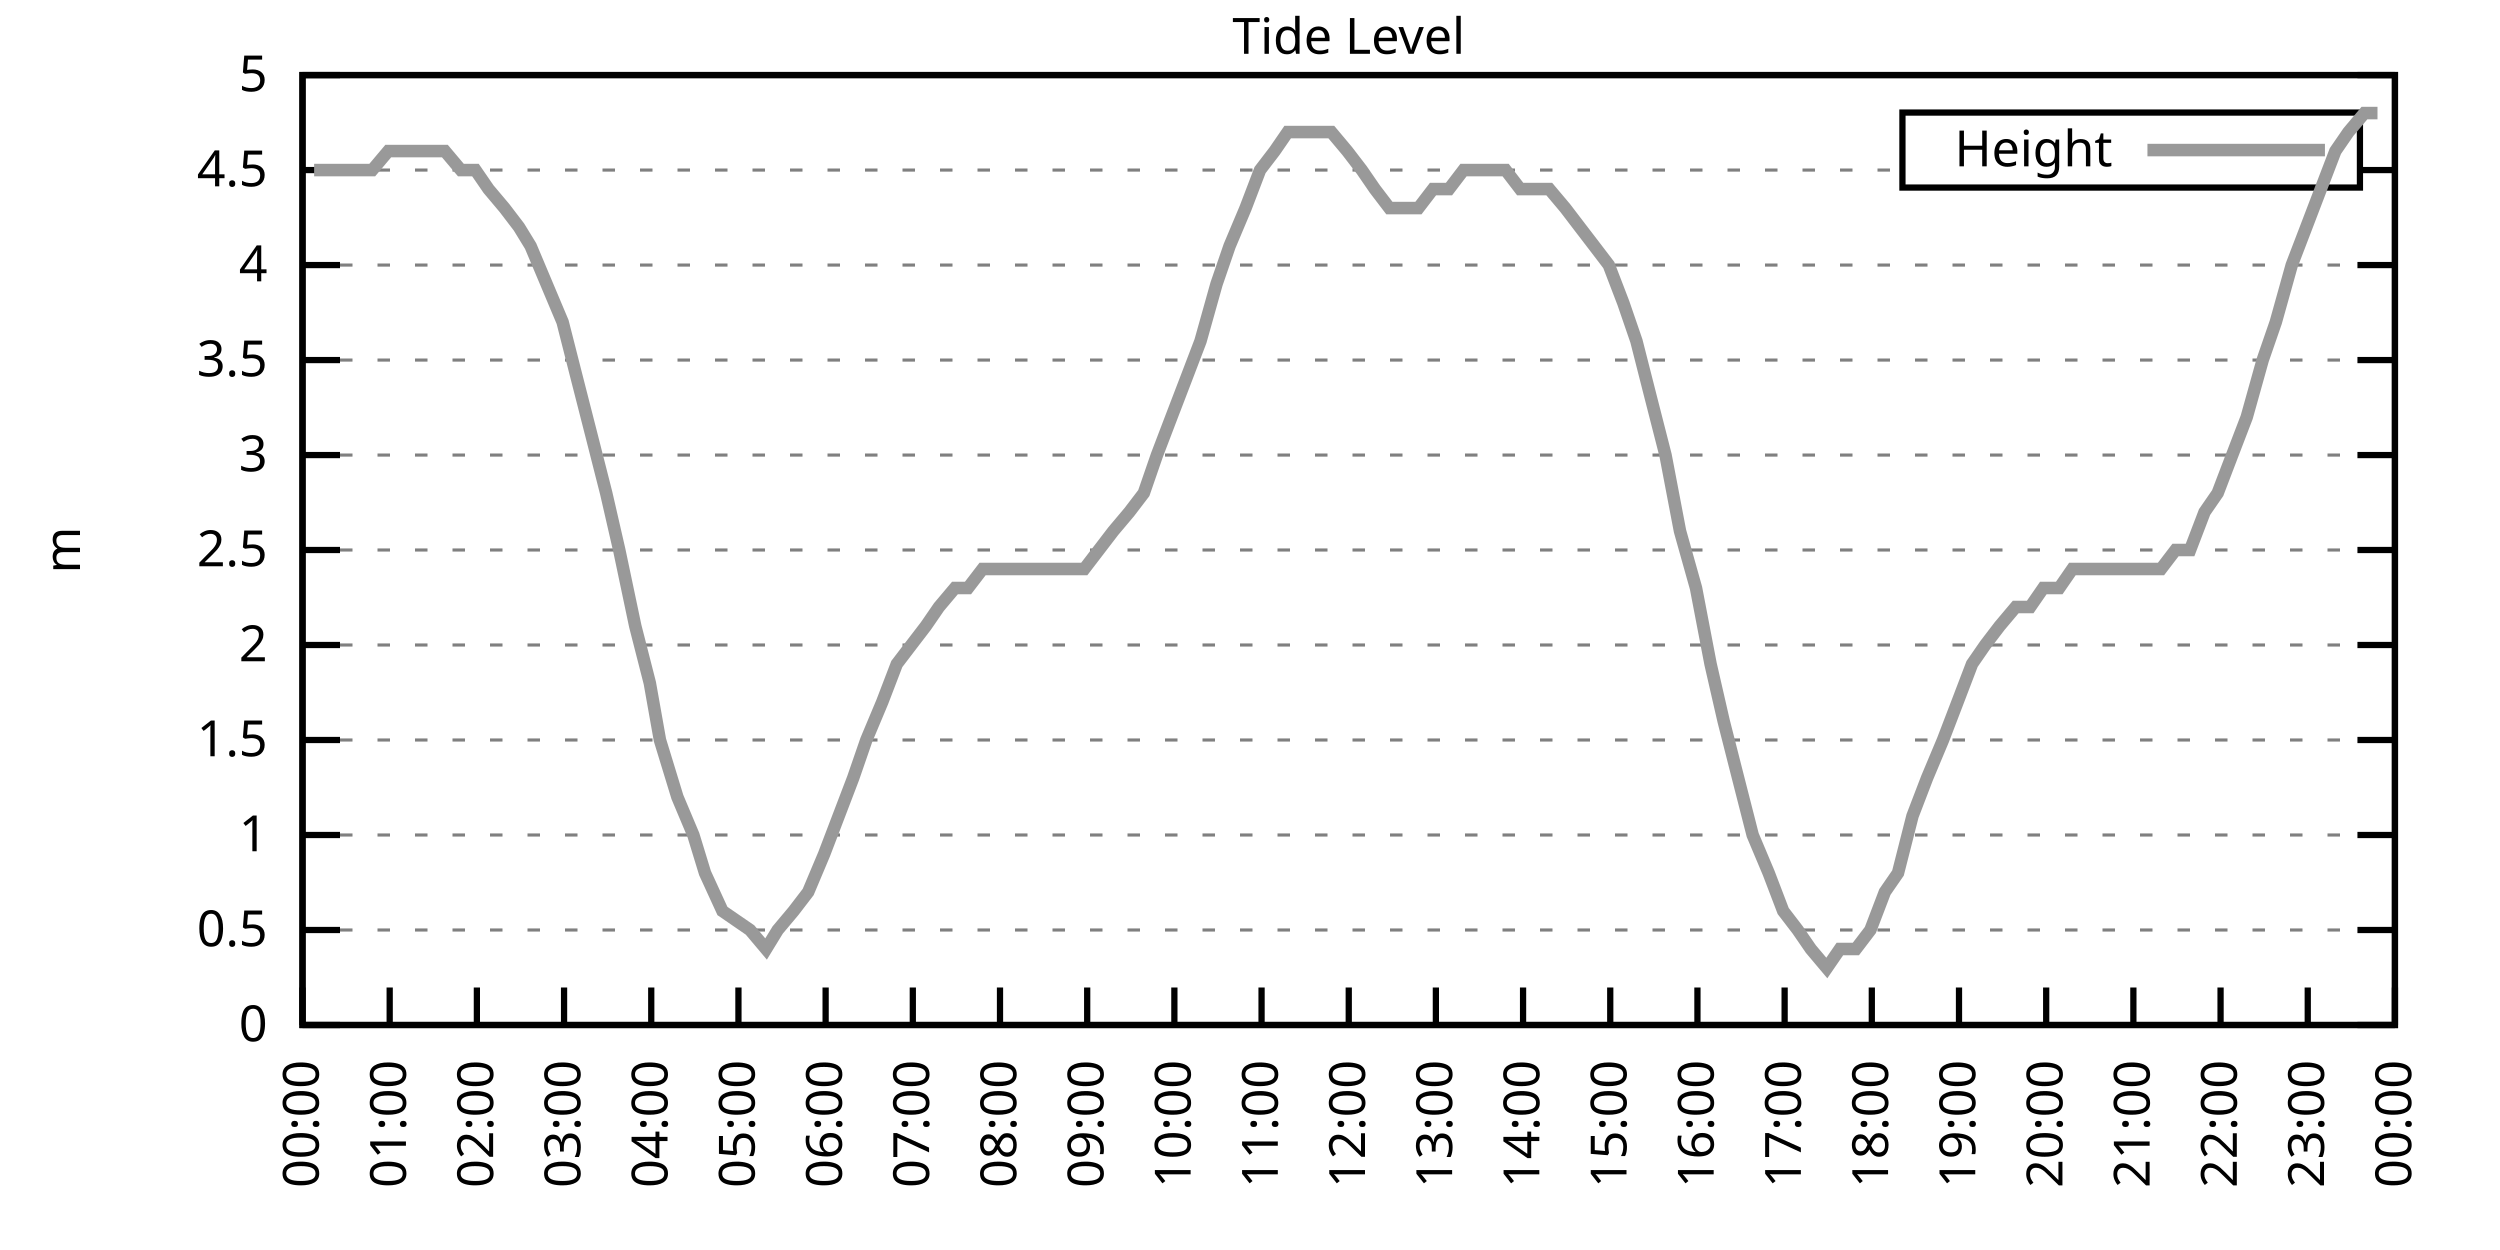
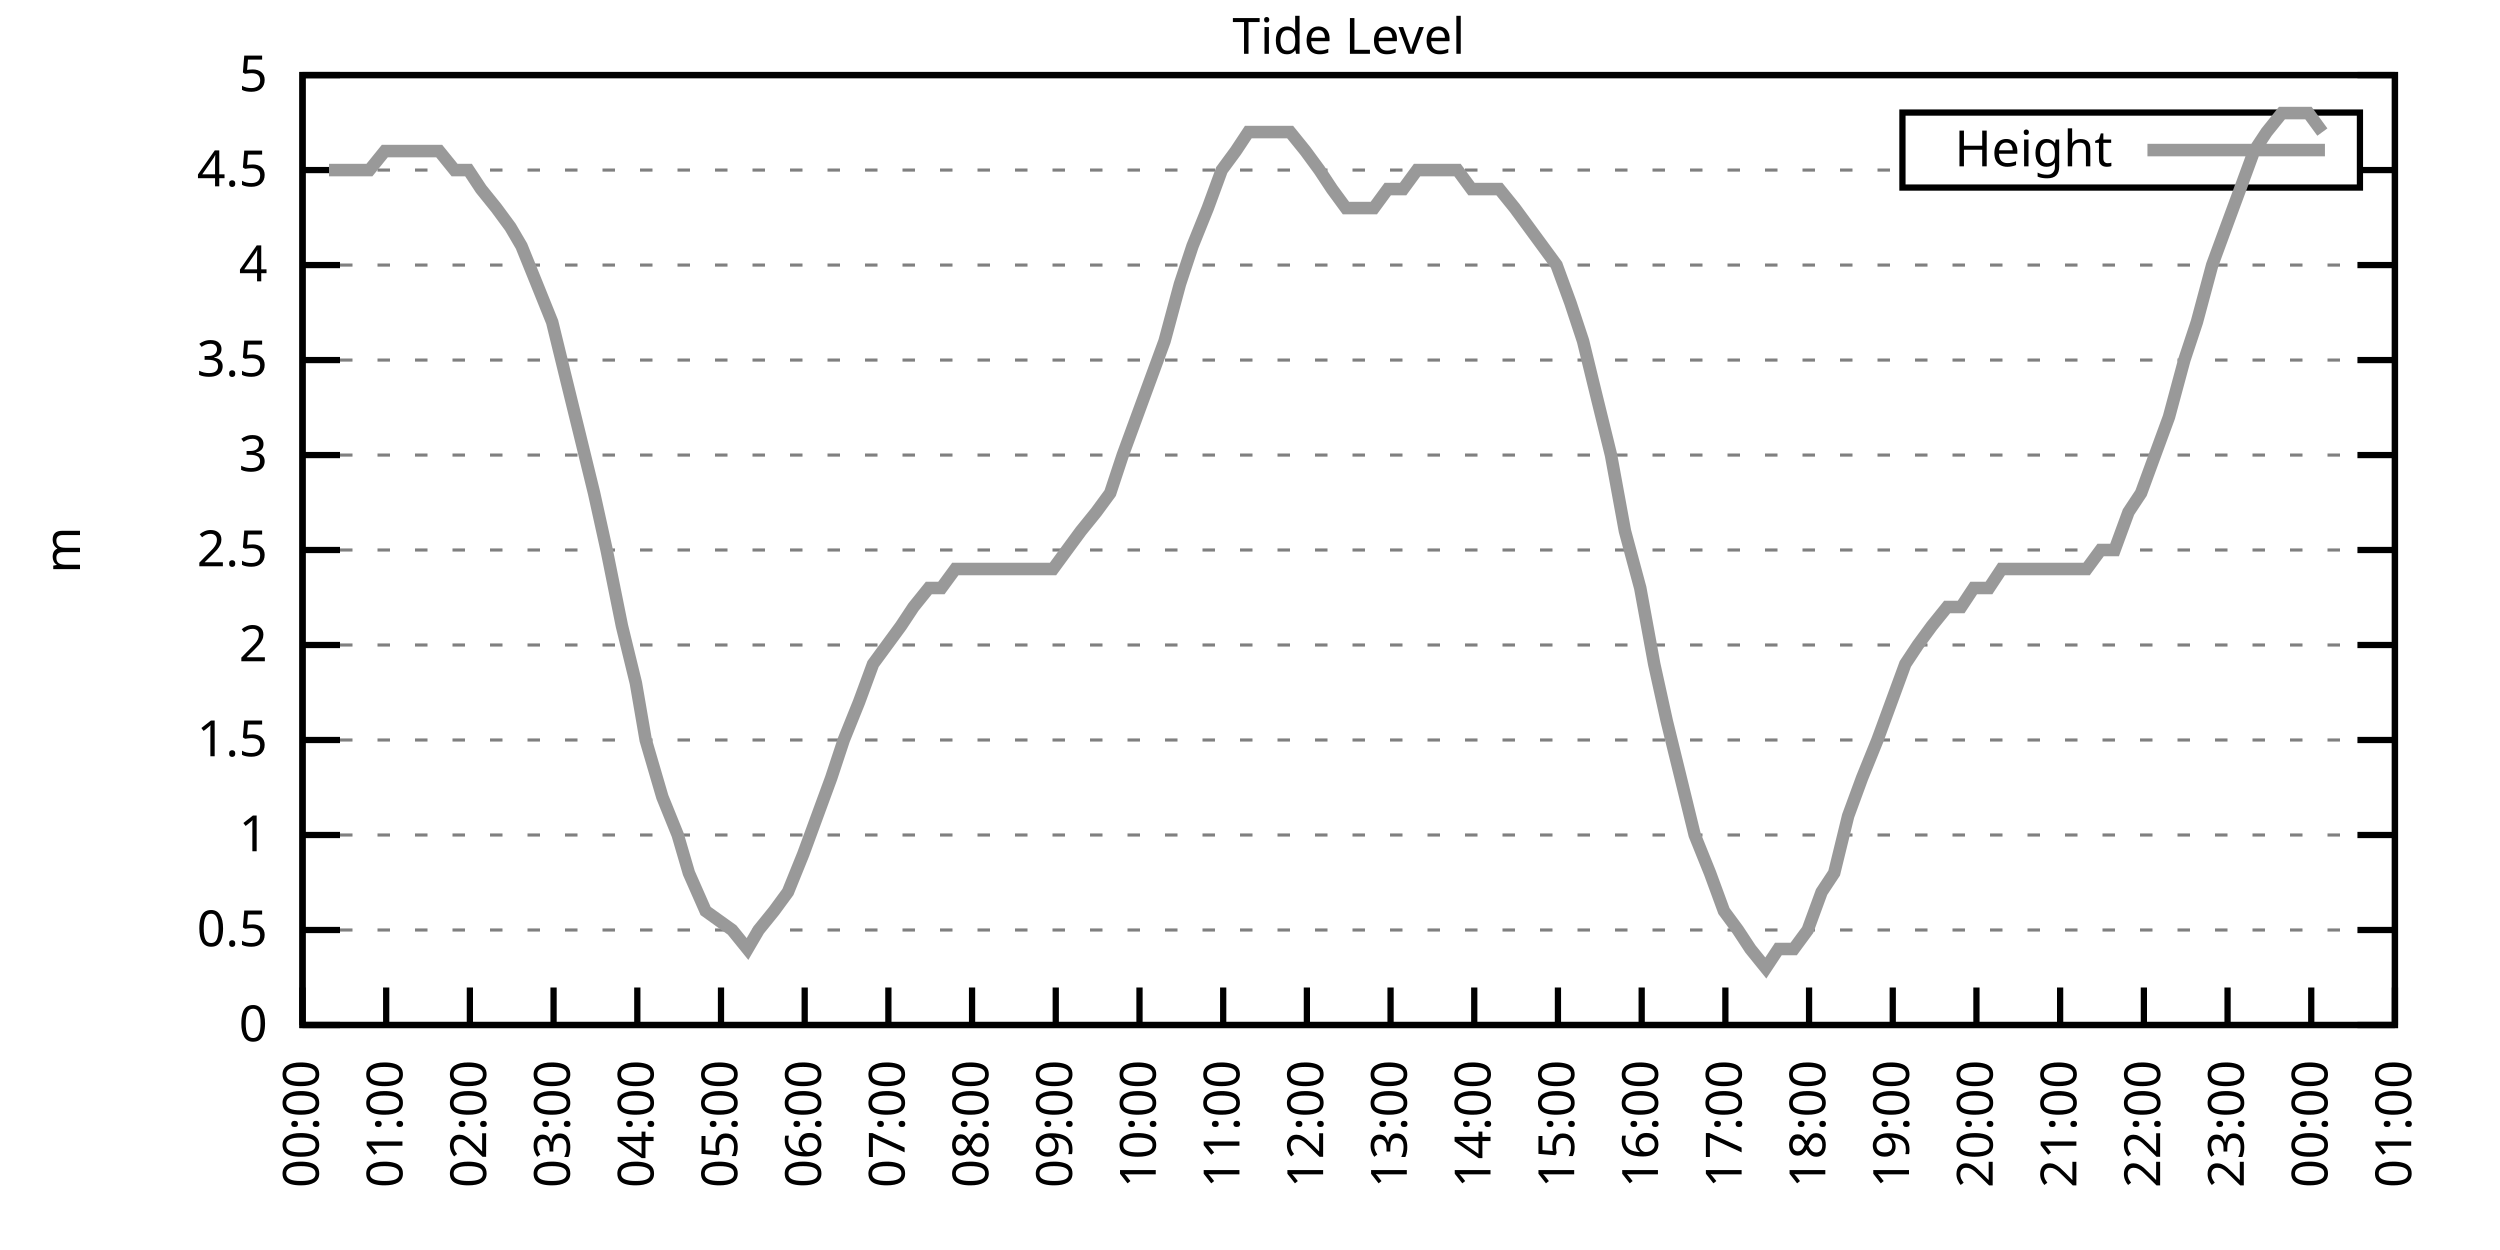
<svg xmlns="http://www.w3.org/2000/svg" xmlns:xlink="http://www.w3.org/1999/xlink" width="400" height="200" viewBox="0 0 400 200">
  <g id="gnuplot_canvas">
    <rect x="0" y="0" width="400" height="200" fill="none" />
    <defs>
      <circle id="gpDot" r="0.5" stroke-width="0.5" stroke="currentColor" />
      <path id="gpPt0" stroke-width="0.333" stroke="currentColor" d="M-1,0 h2 M0,-1 v2" />
      <path id="gpPt1" stroke-width="0.333" stroke="currentColor" d="M-1,-1 L1,1 M1,-1 L-1,1" />
      <path id="gpPt2" stroke-width="0.333" stroke="currentColor" d="M-1,0 L1,0 M0,-1 L0,1 M-1,-1 L1,1 M-1,1 L1,-1" />
      <rect id="gpPt3" stroke-width="0.333" stroke="currentColor" x="-1" y="-1" width="2" height="2" />
      <rect id="gpPt4" stroke-width="0.333" stroke="currentColor" fill="currentColor" x="-1" y="-1" width="2" height="2" />
      <circle id="gpPt5" stroke-width="0.333" stroke="currentColor" cx="0" cy="0" r="1" />
      <use xlink:href="#gpPt5" id="gpPt6" fill="currentColor" stroke="none" />
      <path id="gpPt7" stroke-width="0.333" stroke="currentColor" d="M0,-1.33 L-1.33,0.67 L1.33,0.67 z" />
      <use xlink:href="#gpPt7" id="gpPt8" fill="currentColor" stroke="none" />
      <use xlink:href="#gpPt7" id="gpPt9" stroke="currentColor" transform="rotate(180)" />
      <use xlink:href="#gpPt9" id="gpPt10" fill="currentColor" stroke="none" />
      <use xlink:href="#gpPt3" id="gpPt11" stroke="currentColor" transform="rotate(45)" />
      <use xlink:href="#gpPt11" id="gpPt12" fill="currentColor" stroke="none" />
      <path id="gpPt13" stroke-width="0.333" stroke="currentColor" d="M0,1.330 L1.265,0.411 L0.782,-1.067 L-0.782,-1.076 L-1.265,0.411 z" />
      <use xlink:href="#gpPt13" id="gpPt14" fill="currentColor" stroke="none" />
      <filter id="textbox" filterUnits="objectBoundingBox" x="0" y="0" height="1" width="1">
        <feFlood flood-color="white" flood-opacity="1" result="bgnd" />
        <feComposite in="SourceGraphic" in2="bgnd" operator="atop" />
      </filter>
      <filter id="greybox" filterUnits="objectBoundingBox" x="0" y="0" height="1" width="1">
        <feFlood flood-color="lightgrey" flood-opacity="1" result="grey" />
        <feComposite in="SourceGraphic" in2="grey" operator="atop" />
      </filter>
    </defs>
    <g fill="none" color="white" stroke="currentColor" stroke-width="1.00" stroke-linecap="butt" stroke-linejoin="miter">
</g>
    <g fill="none" color="black" stroke="currentColor" stroke-width="1.00" stroke-linecap="butt" stroke-linejoin="miter">
      <g stroke="none" shape-rendering="crispEdges">
        <polygon fill="rgb(255, 255, 255)" points="48.40,164.00 383.18,164.00 383.18,12.02 48.40,12.02 " />
      </g>
    </g>
    <g fill="none" color="black" stroke="currentColor" stroke-width="1.00" stroke-linecap="butt" stroke-linejoin="miter">
</g>
    <g fill="none" color="black" stroke="black" stroke-width="0.50" stroke-linecap="butt" stroke-linejoin="miter">
</g>
    <g fill="none" color="gray" stroke="currentColor" stroke-width="0.50" stroke-linecap="butt" stroke-linejoin="miter">
      <path stroke="gray" stroke-dasharray="2,4" class="gridline" d="M48.40,164.00 L383.19,164.00  " />
    </g>
    <g fill="none" color="gray" stroke="gray" stroke-width="1.00" stroke-linecap="butt" stroke-linejoin="miter">
</g>
    <g fill="none" color="black" stroke="currentColor" stroke-width="1.00" stroke-linecap="butt" stroke-linejoin="miter">
      <path stroke="black" d="M48.40,164.00 L54.40,164.00 M383.19,164.00 L377.19,164.00  " />
      <g transform="translate(42.80,166.60)" stroke="none" fill="black" font-family="Sans" font-size="8.00" text-anchor="end">
        <text>
          <tspan font-family="Sans"> 0</tspan>
        </text>
      </g>
    </g>
    <g fill="none" color="black" stroke="currentColor" stroke-width="1.00" stroke-linecap="butt" stroke-linejoin="miter">
</g>
    <g fill="none" color="black" stroke="black" stroke-width="0.50" stroke-linecap="butt" stroke-linejoin="miter">
</g>
    <g fill="none" color="gray" stroke="currentColor" stroke-width="0.50" stroke-linecap="butt" stroke-linejoin="miter">
      <path stroke="gray" stroke-dasharray="2,4" class="gridline" d="M48.40,148.80 L383.19,148.80  " />
    </g>
    <g fill="none" color="gray" stroke="gray" stroke-width="1.00" stroke-linecap="butt" stroke-linejoin="miter">
</g>
    <g fill="none" color="black" stroke="currentColor" stroke-width="1.00" stroke-linecap="butt" stroke-linejoin="miter">
      <path stroke="black" d="M48.40,148.80 L54.40,148.80 M383.19,148.80 L377.19,148.80  " />
      <g transform="translate(42.80,151.40)" stroke="none" fill="black" font-family="Sans" font-size="8.00" text-anchor="end">
        <text>
          <tspan font-family="Sans"> 0.5</tspan>
        </text>
      </g>
    </g>
    <g fill="none" color="black" stroke="currentColor" stroke-width="1.00" stroke-linecap="butt" stroke-linejoin="miter">
</g>
    <g fill="none" color="black" stroke="black" stroke-width="0.50" stroke-linecap="butt" stroke-linejoin="miter">
</g>
    <g fill="none" color="gray" stroke="currentColor" stroke-width="0.50" stroke-linecap="butt" stroke-linejoin="miter">
      <path stroke="gray" stroke-dasharray="2,4" class="gridline" d="M48.40,133.60 L383.19,133.60  " />
    </g>
    <g fill="none" color="gray" stroke="gray" stroke-width="1.00" stroke-linecap="butt" stroke-linejoin="miter">
</g>
    <g fill="none" color="black" stroke="currentColor" stroke-width="1.00" stroke-linecap="butt" stroke-linejoin="miter">
      <path stroke="black" d="M48.40,133.60 L54.40,133.60 M383.19,133.60 L377.19,133.60  " />
      <g transform="translate(42.80,136.20)" stroke="none" fill="black" font-family="Sans" font-size="8.00" text-anchor="end">
        <text>
          <tspan font-family="Sans"> 1</tspan>
        </text>
      </g>
    </g>
    <g fill="none" color="black" stroke="currentColor" stroke-width="1.00" stroke-linecap="butt" stroke-linejoin="miter">
</g>
    <g fill="none" color="black" stroke="black" stroke-width="0.50" stroke-linecap="butt" stroke-linejoin="miter">
</g>
    <g fill="none" color="gray" stroke="currentColor" stroke-width="0.50" stroke-linecap="butt" stroke-linejoin="miter">
      <path stroke="gray" stroke-dasharray="2,4" class="gridline" d="M48.40,118.40 L383.19,118.40  " />
    </g>
    <g fill="none" color="gray" stroke="gray" stroke-width="1.00" stroke-linecap="butt" stroke-linejoin="miter">
</g>
    <g fill="none" color="black" stroke="currentColor" stroke-width="1.00" stroke-linecap="butt" stroke-linejoin="miter">
      <path stroke="black" d="M48.40,118.40 L54.40,118.40 M383.19,118.40 L377.19,118.40  " />
      <g transform="translate(42.80,121.00)" stroke="none" fill="black" font-family="Sans" font-size="8.00" text-anchor="end">
        <text>
          <tspan font-family="Sans"> 1.5</tspan>
        </text>
      </g>
    </g>
    <g fill="none" color="black" stroke="currentColor" stroke-width="1.00" stroke-linecap="butt" stroke-linejoin="miter">
</g>
    <g fill="none" color="black" stroke="black" stroke-width="0.50" stroke-linecap="butt" stroke-linejoin="miter">
</g>
    <g fill="none" color="gray" stroke="currentColor" stroke-width="0.50" stroke-linecap="butt" stroke-linejoin="miter">
      <path stroke="gray" stroke-dasharray="2,4" class="gridline" d="M48.40,103.20 L383.19,103.20  " />
    </g>
    <g fill="none" color="gray" stroke="gray" stroke-width="1.00" stroke-linecap="butt" stroke-linejoin="miter">
</g>
    <g fill="none" color="black" stroke="currentColor" stroke-width="1.00" stroke-linecap="butt" stroke-linejoin="miter">
      <path stroke="black" d="M48.40,103.20 L54.40,103.20 M383.19,103.20 L377.19,103.20  " />
      <g transform="translate(42.80,105.80)" stroke="none" fill="black" font-family="Sans" font-size="8.00" text-anchor="end">
        <text>
          <tspan font-family="Sans"> 2</tspan>
        </text>
      </g>
    </g>
    <g fill="none" color="black" stroke="currentColor" stroke-width="1.00" stroke-linecap="butt" stroke-linejoin="miter">
</g>
    <g fill="none" color="black" stroke="black" stroke-width="0.50" stroke-linecap="butt" stroke-linejoin="miter">
</g>
    <g fill="none" color="gray" stroke="currentColor" stroke-width="0.50" stroke-linecap="butt" stroke-linejoin="miter">
      <path stroke="gray" stroke-dasharray="2,4" class="gridline" d="M48.40,88.00 L383.19,88.00  " />
    </g>
    <g fill="none" color="gray" stroke="gray" stroke-width="1.00" stroke-linecap="butt" stroke-linejoin="miter">
</g>
    <g fill="none" color="black" stroke="currentColor" stroke-width="1.00" stroke-linecap="butt" stroke-linejoin="miter">
      <path stroke="black" d="M48.40,88.00 L54.40,88.00 M383.19,88.00 L377.19,88.00  " />
      <g transform="translate(42.80,90.60)" stroke="none" fill="black" font-family="Sans" font-size="8.00" text-anchor="end">
        <text>
          <tspan font-family="Sans"> 2.5</tspan>
        </text>
      </g>
    </g>
    <g fill="none" color="black" stroke="currentColor" stroke-width="1.00" stroke-linecap="butt" stroke-linejoin="miter">
</g>
    <g fill="none" color="black" stroke="black" stroke-width="0.50" stroke-linecap="butt" stroke-linejoin="miter">
</g>
    <g fill="none" color="gray" stroke="currentColor" stroke-width="0.50" stroke-linecap="butt" stroke-linejoin="miter">
      <path stroke="gray" stroke-dasharray="2,4" class="gridline" d="M48.40,72.81 L383.19,72.81  " />
    </g>
    <g fill="none" color="gray" stroke="gray" stroke-width="1.00" stroke-linecap="butt" stroke-linejoin="miter">
</g>
    <g fill="none" color="black" stroke="currentColor" stroke-width="1.00" stroke-linecap="butt" stroke-linejoin="miter">
      <path stroke="black" d="M48.40,72.81 L54.40,72.81 M383.19,72.81 L377.19,72.81  " />
      <g transform="translate(42.80,75.41)" stroke="none" fill="black" font-family="Sans" font-size="8.00" text-anchor="end">
        <text>
          <tspan font-family="Sans"> 3</tspan>
        </text>
      </g>
    </g>
    <g fill="none" color="black" stroke="currentColor" stroke-width="1.00" stroke-linecap="butt" stroke-linejoin="miter">
</g>
    <g fill="none" color="black" stroke="black" stroke-width="0.50" stroke-linecap="butt" stroke-linejoin="miter">
</g>
    <g fill="none" color="gray" stroke="currentColor" stroke-width="0.50" stroke-linecap="butt" stroke-linejoin="miter">
      <path stroke="gray" stroke-dasharray="2,4" class="gridline" d="M48.40,57.61 L383.19,57.61  " />
    </g>
    <g fill="none" color="gray" stroke="gray" stroke-width="1.00" stroke-linecap="butt" stroke-linejoin="miter">
</g>
    <g fill="none" color="black" stroke="currentColor" stroke-width="1.00" stroke-linecap="butt" stroke-linejoin="miter">
      <path stroke="black" d="M48.40,57.61 L54.40,57.61 M383.19,57.61 L377.19,57.61  " />
      <g transform="translate(42.80,60.21)" stroke="none" fill="black" font-family="Sans" font-size="8.00" text-anchor="end">
        <text>
          <tspan font-family="Sans"> 3.5</tspan>
        </text>
      </g>
    </g>
    <g fill="none" color="black" stroke="currentColor" stroke-width="1.00" stroke-linecap="butt" stroke-linejoin="miter">
</g>
    <g fill="none" color="black" stroke="black" stroke-width="0.50" stroke-linecap="butt" stroke-linejoin="miter">
</g>
    <g fill="none" color="gray" stroke="currentColor" stroke-width="0.50" stroke-linecap="butt" stroke-linejoin="miter">
      <path stroke="gray" stroke-dasharray="2,4" class="gridline" d="M48.40,42.41 L383.19,42.41  " />
    </g>
    <g fill="none" color="gray" stroke="gray" stroke-width="1.00" stroke-linecap="butt" stroke-linejoin="miter">
</g>
    <g fill="none" color="black" stroke="currentColor" stroke-width="1.00" stroke-linecap="butt" stroke-linejoin="miter">
      <path stroke="black" d="M48.40,42.41 L54.40,42.41 M383.19,42.41 L377.19,42.41  " />
      <g transform="translate(42.80,45.01)" stroke="none" fill="black" font-family="Sans" font-size="8.00" text-anchor="end">
        <text>
          <tspan font-family="Sans"> 4</tspan>
        </text>
      </g>
    </g>
    <g fill="none" color="black" stroke="currentColor" stroke-width="1.00" stroke-linecap="butt" stroke-linejoin="miter">
</g>
    <g fill="none" color="black" stroke="black" stroke-width="0.50" stroke-linecap="butt" stroke-linejoin="miter">
</g>
    <g fill="none" color="gray" stroke="currentColor" stroke-width="0.50" stroke-linecap="butt" stroke-linejoin="miter">
      <path stroke="gray" stroke-dasharray="2,4" class="gridline" d="M48.40,27.21 L304.39,27.21 M377.59,27.21 L383.19,27.21  " />
    </g>
    <g fill="none" color="gray" stroke="gray" stroke-width="1.00" stroke-linecap="butt" stroke-linejoin="miter">
</g>
    <g fill="none" color="black" stroke="currentColor" stroke-width="1.00" stroke-linecap="butt" stroke-linejoin="miter">
      <path stroke="black" d="M48.40,27.21 L54.40,27.21 M383.19,27.21 L377.19,27.21  " />
      <g transform="translate(42.80,29.81)" stroke="none" fill="black" font-family="Sans" font-size="8.00" text-anchor="end">
        <text>
          <tspan font-family="Sans"> 4.5</tspan>
        </text>
      </g>
    </g>
    <g fill="none" color="black" stroke="currentColor" stroke-width="1.00" stroke-linecap="butt" stroke-linejoin="miter">
</g>
    <g fill="none" color="black" stroke="black" stroke-width="0.50" stroke-linecap="butt" stroke-linejoin="miter">
</g>
    <g fill="none" color="gray" stroke="currentColor" stroke-width="0.50" stroke-linecap="butt" stroke-linejoin="miter">
      <path stroke="gray" stroke-dasharray="2,4" class="gridline" d="M48.40,12.01 L383.19,12.01  " />
    </g>
    <g fill="none" color="gray" stroke="gray" stroke-width="1.00" stroke-linecap="butt" stroke-linejoin="miter">
</g>
    <g fill="none" color="black" stroke="currentColor" stroke-width="1.00" stroke-linecap="butt" stroke-linejoin="miter">
      <path stroke="black" d="M48.40,12.01 L54.40,12.01 M383.19,12.01 L377.19,12.01  " />
      <g transform="translate(42.80,14.61)" stroke="none" fill="black" font-family="Sans" font-size="8.00" text-anchor="end">
        <text>
          <tspan font-family="Sans"> 5</tspan>
        </text>
      </g>
    </g>
    <g fill="none" color="black" stroke="currentColor" stroke-width="1.00" stroke-linecap="butt" stroke-linejoin="miter">
      <path stroke="black" d="M48.40,164.00 L48.40,158.00  " />
      <g transform="translate(51.00,169.60) rotate(270.00)" stroke="none" fill="black" font-family="Sans" font-size="8.00" text-anchor="end">
        <text>
          <tspan font-family="Sans">00:00</tspan>
        </text>
      </g>
    </g>
    <g fill="none" color="black" stroke="currentColor" stroke-width="1.00" stroke-linecap="butt" stroke-linejoin="miter">
-       <path stroke="black" d="M62.35,164.00 L62.35,158.00  " />
-       <g transform="translate(64.95,169.60) rotate(270.00)" stroke="none" fill="black" font-family="Sans" font-size="8.00" text-anchor="end">
+       <path stroke="black" d="M61.79,164.00 L61.79,158.00  " />
+       <g transform="translate(64.39,169.60) rotate(270.00)" stroke="none" fill="black" font-family="Sans" font-size="8.00" text-anchor="end">
        <text>
          <tspan font-family="Sans">01:00</tspan>
        </text>
      </g>
    </g>
    <g fill="none" color="black" stroke="currentColor" stroke-width="1.00" stroke-linecap="butt" stroke-linejoin="miter">
-       <path stroke="black" d="M76.30,164.00 L76.30,158.00  " />
-       <g transform="translate(78.90,169.60) rotate(270.00)" stroke="none" fill="black" font-family="Sans" font-size="8.00" text-anchor="end">
+       <path stroke="black" d="M75.18,164.00 L75.18,158.00  " />
+       <g transform="translate(77.78,169.60) rotate(270.00)" stroke="none" fill="black" font-family="Sans" font-size="8.00" text-anchor="end">
        <text>
          <tspan font-family="Sans">02:00</tspan>
        </text>
      </g>
    </g>
    <g fill="none" color="black" stroke="currentColor" stroke-width="1.00" stroke-linecap="butt" stroke-linejoin="miter">
-       <path stroke="black" d="M90.25,164.00 L90.25,158.00  " />
-       <g transform="translate(92.85,169.60) rotate(270.00)" stroke="none" fill="black" font-family="Sans" font-size="8.00" text-anchor="end">
+       <path stroke="black" d="M88.57,164.00 L88.57,158.00  " />
+       <g transform="translate(91.17,169.60) rotate(270.00)" stroke="none" fill="black" font-family="Sans" font-size="8.00" text-anchor="end">
        <text>
          <tspan font-family="Sans">03:00</tspan>
        </text>
      </g>
    </g>
    <g fill="none" color="black" stroke="currentColor" stroke-width="1.00" stroke-linecap="butt" stroke-linejoin="miter">
-       <path stroke="black" d="M104.20,164.00 L104.20,158.00  " />
-       <g transform="translate(106.80,169.60) rotate(270.00)" stroke="none" fill="black" font-family="Sans" font-size="8.00" text-anchor="end">
+       <path stroke="black" d="M101.97,164.00 L101.97,158.00  " />
+       <g transform="translate(104.57,169.60) rotate(270.00)" stroke="none" fill="black" font-family="Sans" font-size="8.00" text-anchor="end">
        <text>
          <tspan font-family="Sans">04:00</tspan>
        </text>
      </g>
    </g>
    <g fill="none" color="black" stroke="currentColor" stroke-width="1.00" stroke-linecap="butt" stroke-linejoin="miter">
-       <path stroke="black" d="M118.15,164.00 L118.15,158.00  " />
-       <g transform="translate(120.75,169.60) rotate(270.00)" stroke="none" fill="black" font-family="Sans" font-size="8.00" text-anchor="end">
+       <path stroke="black" d="M115.36,164.00 L115.36,158.00  " />
+       <g transform="translate(117.96,169.60) rotate(270.00)" stroke="none" fill="black" font-family="Sans" font-size="8.00" text-anchor="end">
        <text>
          <tspan font-family="Sans">05:00</tspan>
        </text>
      </g>
    </g>
    <g fill="none" color="black" stroke="currentColor" stroke-width="1.00" stroke-linecap="butt" stroke-linejoin="miter">
-       <path stroke="black" d="M132.10,164.00 L132.10,158.00  " />
-       <g transform="translate(134.70,169.60) rotate(270.00)" stroke="none" fill="black" font-family="Sans" font-size="8.00" text-anchor="end">
+       <path stroke="black" d="M128.75,164.00 L128.75,158.00  " />
+       <g transform="translate(131.35,169.60) rotate(270.00)" stroke="none" fill="black" font-family="Sans" font-size="8.00" text-anchor="end">
        <text>
          <tspan font-family="Sans">06:00</tspan>
        </text>
      </g>
    </g>
    <g fill="none" color="black" stroke="currentColor" stroke-width="1.00" stroke-linecap="butt" stroke-linejoin="miter">
-       <path stroke="black" d="M146.05,164.00 L146.05,158.00  " />
-       <g transform="translate(148.65,169.60) rotate(270.00)" stroke="none" fill="black" font-family="Sans" font-size="8.00" text-anchor="end">
+       <path stroke="black" d="M142.14,164.00 L142.14,158.00  " />
+       <g transform="translate(144.74,169.60) rotate(270.00)" stroke="none" fill="black" font-family="Sans" font-size="8.00" text-anchor="end">
        <text>
          <tspan font-family="Sans">07:00</tspan>
        </text>
      </g>
    </g>
    <g fill="none" color="black" stroke="currentColor" stroke-width="1.00" stroke-linecap="butt" stroke-linejoin="miter">
-       <path stroke="black" d="M160.00,164.00 L160.00,158.00  " />
-       <g transform="translate(162.60,169.60) rotate(270.00)" stroke="none" fill="black" font-family="Sans" font-size="8.00" text-anchor="end">
+       <path stroke="black" d="M155.53,164.00 L155.53,158.00  " />
+       <g transform="translate(158.13,169.60) rotate(270.00)" stroke="none" fill="black" font-family="Sans" font-size="8.00" text-anchor="end">
        <text>
          <tspan font-family="Sans">08:00</tspan>
        </text>
      </g>
    </g>
    <g fill="none" color="black" stroke="currentColor" stroke-width="1.00" stroke-linecap="butt" stroke-linejoin="miter">
-       <path stroke="black" d="M173.95,164.00 L173.95,158.00  " />
-       <g transform="translate(176.55,169.60) rotate(270.00)" stroke="none" fill="black" font-family="Sans" font-size="8.00" text-anchor="end">
+       <path stroke="black" d="M168.92,164.00 L168.92,158.00  " />
+       <g transform="translate(171.52,169.60) rotate(270.00)" stroke="none" fill="black" font-family="Sans" font-size="8.00" text-anchor="end">
        <text>
          <tspan font-family="Sans">09:00</tspan>
        </text>
      </g>
    </g>
    <g fill="none" color="black" stroke="currentColor" stroke-width="1.00" stroke-linecap="butt" stroke-linejoin="miter">
-       <path stroke="black" d="M187.90,164.00 L187.90,158.00  " />
-       <g transform="translate(190.50,169.60) rotate(270.00)" stroke="none" fill="black" font-family="Sans" font-size="8.00" text-anchor="end">
+       <path stroke="black" d="M182.32,164.00 L182.32,158.00  " />
+       <g transform="translate(184.92,169.60) rotate(270.00)" stroke="none" fill="black" font-family="Sans" font-size="8.00" text-anchor="end">
        <text>
          <tspan font-family="Sans">10:00</tspan>
        </text>
      </g>
    </g>
    <g fill="none" color="black" stroke="currentColor" stroke-width="1.00" stroke-linecap="butt" stroke-linejoin="miter">
-       <path stroke="black" d="M201.85,164.00 L201.85,158.00  " />
-       <g transform="translate(204.45,169.60) rotate(270.00)" stroke="none" fill="black" font-family="Sans" font-size="8.00" text-anchor="end">
+       <path stroke="black" d="M195.71,164.00 L195.71,158.00  " />
+       <g transform="translate(198.31,169.60) rotate(270.00)" stroke="none" fill="black" font-family="Sans" font-size="8.00" text-anchor="end">
        <text>
          <tspan font-family="Sans">11:00</tspan>
        </text>
      </g>
    </g>
    <g fill="none" color="black" stroke="currentColor" stroke-width="1.00" stroke-linecap="butt" stroke-linejoin="miter">
-       <path stroke="black" d="M215.80,164.00 L215.80,158.00  " />
-       <g transform="translate(218.40,169.60) rotate(270.00)" stroke="none" fill="black" font-family="Sans" font-size="8.00" text-anchor="end">
+       <path stroke="black" d="M209.10,164.00 L209.10,158.00  " />
+       <g transform="translate(211.70,169.60) rotate(270.00)" stroke="none" fill="black" font-family="Sans" font-size="8.00" text-anchor="end">
        <text>
          <tspan font-family="Sans">12:00</tspan>
        </text>
      </g>
    </g>
    <g fill="none" color="black" stroke="currentColor" stroke-width="1.00" stroke-linecap="butt" stroke-linejoin="miter">
-       <path stroke="black" d="M229.74,164.00 L229.74,158.00  " />
-       <g transform="translate(232.34,169.60) rotate(270.00)" stroke="none" fill="black" font-family="Sans" font-size="8.00" text-anchor="end">
+       <path stroke="black" d="M222.49,164.00 L222.49,158.00  " />
+       <g transform="translate(225.09,169.60) rotate(270.00)" stroke="none" fill="black" font-family="Sans" font-size="8.00" text-anchor="end">
        <text>
          <tspan font-family="Sans">13:00</tspan>
        </text>
      </g>
    </g>
    <g fill="none" color="black" stroke="currentColor" stroke-width="1.00" stroke-linecap="butt" stroke-linejoin="miter">
-       <path stroke="black" d="M243.69,164.00 L243.69,158.00  " />
-       <g transform="translate(246.29,169.60) rotate(270.00)" stroke="none" fill="black" font-family="Sans" font-size="8.00" text-anchor="end">
+       <path stroke="black" d="M235.88,164.00 L235.88,158.00  " />
+       <g transform="translate(238.48,169.60) rotate(270.00)" stroke="none" fill="black" font-family="Sans" font-size="8.00" text-anchor="end">
        <text>
          <tspan font-family="Sans">14:00</tspan>
        </text>
      </g>
    </g>
    <g fill="none" color="black" stroke="currentColor" stroke-width="1.00" stroke-linecap="butt" stroke-linejoin="miter">
-       <path stroke="black" d="M257.64,164.00 L257.64,158.00  " />
-       <g transform="translate(260.24,169.60) rotate(270.00)" stroke="none" fill="black" font-family="Sans" font-size="8.00" text-anchor="end">
+       <path stroke="black" d="M249.27,164.00 L249.27,158.00  " />
+       <g transform="translate(251.87,169.60) rotate(270.00)" stroke="none" fill="black" font-family="Sans" font-size="8.00" text-anchor="end">
        <text>
          <tspan font-family="Sans">15:00</tspan>
        </text>
      </g>
    </g>
    <g fill="none" color="black" stroke="currentColor" stroke-width="1.00" stroke-linecap="butt" stroke-linejoin="miter">
-       <path stroke="black" d="M271.59,164.00 L271.59,158.00  " />
-       <g transform="translate(274.19,169.60) rotate(270.00)" stroke="none" fill="black" font-family="Sans" font-size="8.00" text-anchor="end">
+       <path stroke="black" d="M262.67,164.00 L262.67,158.00  " />
+       <g transform="translate(265.27,169.60) rotate(270.00)" stroke="none" fill="black" font-family="Sans" font-size="8.00" text-anchor="end">
        <text>
          <tspan font-family="Sans">16:00</tspan>
        </text>
      </g>
    </g>
    <g fill="none" color="black" stroke="currentColor" stroke-width="1.00" stroke-linecap="butt" stroke-linejoin="miter">
-       <path stroke="black" d="M285.54,164.00 L285.54,158.00  " />
-       <g transform="translate(288.14,169.60) rotate(270.00)" stroke="none" fill="black" font-family="Sans" font-size="8.00" text-anchor="end">
+       <path stroke="black" d="M276.06,164.00 L276.06,158.00  " />
+       <g transform="translate(278.66,169.60) rotate(270.00)" stroke="none" fill="black" font-family="Sans" font-size="8.00" text-anchor="end">
        <text>
          <tspan font-family="Sans">17:00</tspan>
        </text>
      </g>
    </g>
    <g fill="none" color="black" stroke="currentColor" stroke-width="1.00" stroke-linecap="butt" stroke-linejoin="miter">
-       <path stroke="black" d="M299.49,164.00 L299.49,158.00  " />
-       <g transform="translate(302.09,169.60) rotate(270.00)" stroke="none" fill="black" font-family="Sans" font-size="8.00" text-anchor="end">
+       <path stroke="black" d="M289.45,164.00 L289.45,158.00  " />
+       <g transform="translate(292.05,169.60) rotate(270.00)" stroke="none" fill="black" font-family="Sans" font-size="8.00" text-anchor="end">
        <text>
          <tspan font-family="Sans">18:00</tspan>
        </text>
      </g>
    </g>
    <g fill="none" color="black" stroke="currentColor" stroke-width="1.00" stroke-linecap="butt" stroke-linejoin="miter">
-       <path stroke="black" d="M313.44,164.00 L313.44,158.00  " />
-       <g transform="translate(316.04,169.60) rotate(270.00)" stroke="none" fill="black" font-family="Sans" font-size="8.00" text-anchor="end">
+       <path stroke="black" d="M302.84,164.00 L302.84,158.00  " />
+       <g transform="translate(305.44,169.60) rotate(270.00)" stroke="none" fill="black" font-family="Sans" font-size="8.00" text-anchor="end">
        <text>
          <tspan font-family="Sans">19:00</tspan>
        </text>
      </g>
    </g>
    <g fill="none" color="black" stroke="currentColor" stroke-width="1.00" stroke-linecap="butt" stroke-linejoin="miter">
-       <path stroke="black" d="M327.39,164.00 L327.39,158.00  " />
-       <g transform="translate(329.99,169.60) rotate(270.00)" stroke="none" fill="black" font-family="Sans" font-size="8.00" text-anchor="end">
+       <path stroke="black" d="M316.23,164.00 L316.23,158.00  " />
+       <g transform="translate(318.83,169.60) rotate(270.00)" stroke="none" fill="black" font-family="Sans" font-size="8.00" text-anchor="end">
        <text>
          <tspan font-family="Sans">20:00</tspan>
        </text>
      </g>
    </g>
    <g fill="none" color="black" stroke="currentColor" stroke-width="1.00" stroke-linecap="butt" stroke-linejoin="miter">
-       <path stroke="black" d="M341.34,164.00 L341.34,158.00  " />
-       <g transform="translate(343.94,169.60) rotate(270.00)" stroke="none" fill="black" font-family="Sans" font-size="8.00" text-anchor="end">
+       <path stroke="black" d="M329.62,164.00 L329.62,158.00  " />
+       <g transform="translate(332.22,169.60) rotate(270.00)" stroke="none" fill="black" font-family="Sans" font-size="8.00" text-anchor="end">
        <text>
          <tspan font-family="Sans">21:00</tspan>
        </text>
      </g>
    </g>
    <g fill="none" color="black" stroke="currentColor" stroke-width="1.00" stroke-linecap="butt" stroke-linejoin="miter">
-       <path stroke="black" d="M355.29,164.00 L355.29,158.00  " />
-       <g transform="translate(357.89,169.60) rotate(270.00)" stroke="none" fill="black" font-family="Sans" font-size="8.00" text-anchor="end">
+       <path stroke="black" d="M343.02,164.00 L343.02,158.00  " />
+       <g transform="translate(345.62,169.60) rotate(270.00)" stroke="none" fill="black" font-family="Sans" font-size="8.00" text-anchor="end">
        <text>
          <tspan font-family="Sans">22:00</tspan>
        </text>
      </g>
    </g>
    <g fill="none" color="black" stroke="currentColor" stroke-width="1.00" stroke-linecap="butt" stroke-linejoin="miter">
-       <path stroke="black" d="M369.24,164.00 L369.24,158.00  " />
-       <g transform="translate(371.84,169.60) rotate(270.00)" stroke="none" fill="black" font-family="Sans" font-size="8.00" text-anchor="end">
+       <path stroke="black" d="M356.41,164.00 L356.41,158.00  " />
+       <g transform="translate(359.01,169.60) rotate(270.00)" stroke="none" fill="black" font-family="Sans" font-size="8.00" text-anchor="end">
        <text>
          <tspan font-family="Sans">23:00</tspan>
+         </text>
+       </g>
+     </g>
+     <g fill="none" color="black" stroke="currentColor" stroke-width="1.00" stroke-linecap="butt" stroke-linejoin="miter">
+       <path stroke="black" d="M369.80,164.00 L369.80,158.00  " />
+       <g transform="translate(372.40,169.60) rotate(270.00)" stroke="none" fill="black" font-family="Sans" font-size="8.00" text-anchor="end">
+         <text>
+           <tspan font-family="Sans">00:00</tspan>
        </text>
      </g>
    </g>
    <g fill="none" color="black" stroke="currentColor" stroke-width="1.00" stroke-linecap="butt" stroke-linejoin="miter">
      <path stroke="black" d="M383.19,164.00 L383.19,158.00  " />
      <g transform="translate(385.79,169.60) rotate(270.00)" stroke="none" fill="black" font-family="Sans" font-size="8.00" text-anchor="end">
        <text>
-           <tspan font-family="Sans">00:00</tspan>
+           <tspan font-family="Sans">01:00</tspan>
        </text>
      </g>
    </g>
    <g fill="none" color="black" stroke="currentColor" stroke-width="1.00" stroke-linecap="butt" stroke-linejoin="miter">
</g>
    <g fill="none" color="black" stroke="currentColor" stroke-width="1.00" stroke-linecap="butt" stroke-linejoin="miter">
      <path stroke="black" d="M48.40,12.01 L48.40,164.00 L383.19,164.00 L383.19,12.01 L48.40,12.01 Z  " />
    </g>
    <g fill="none" color="black" stroke="currentColor" stroke-width="1.00" stroke-linecap="butt" stroke-linejoin="miter">
</g>
    <g fill="none" color="black" stroke="currentColor" stroke-width="1.00" stroke-linecap="butt" stroke-linejoin="miter">
      <path stroke="black" d="M304.39,30.01 L304.39,18.01 L377.59,18.01 L377.59,30.01 L304.39,30.01 Z  " />
    </g>
    <g id="Tide_level_plot_1">
      <g fill="none" color="white" stroke="black" stroke-width="2.00" stroke-linecap="butt" stroke-linejoin="miter">
</g>
      <g fill="none" color="black" stroke="currentColor" stroke-width="2.00" stroke-linecap="butt" stroke-linejoin="miter">
        <g transform="translate(337.99,26.61)" stroke="none" fill="black" font-family="Sans" font-size="8.00" text-anchor="end">
          <text>
            <tspan font-family="Sans">Height</tspan>
          </text>
        </g>
      </g>
      <g fill="none" color="black" stroke="currentColor" stroke-width="2.00" stroke-linecap="butt" stroke-linejoin="miter">
-         <path stroke="rgb(153, 153, 153)" d="M343.59,24.01 L371.99,24.01 M50.26,27.21 L52.82,27.21 L54.91,27.21 L57.47,27.21 L59.56,27.21 L62.12,24.17   L64.21,24.17 L66.53,24.17 L69.09,24.17 L71.18,24.17 L73.74,27.21 L76.07,27.21 L78.16,30.25 L80.72,33.29   L83.04,36.33 L84.90,39.37 L87.46,45.45 L90.02,51.53 L92.34,60.65 L94.67,69.77 L96.99,78.89 L99.08,88.00   L101.64,100.16 L103.97,109.28 L105.59,118.40 L108.38,127.52 L110.94,133.60 L112.80,139.68 L115.59,145.76 L120.01,148.80   L122.57,151.84 L124.43,148.80 L126.98,145.76 L129.31,142.72 L131.87,136.64 L134.19,130.56 L136.51,124.48 L138.61,118.40   L141.16,112.32 L143.49,106.24 L145.81,103.20 L148.14,100.16 L150.23,97.12 L152.79,94.08 L154.88,94.08 L157.21,91.04   L159.53,91.04 L162.09,91.04 L164.18,91.04 L166.74,91.04 L168.83,91.04 L171.16,91.04 L173.48,91.04 L175.81,88.00   L178.13,84.97 L180.69,81.93 L183.01,78.89 L185.11,72.81 L187.43,66.73 L189.76,60.65 L192.08,54.57 L194.64,45.45   L196.73,39.37 L199.29,33.29 L201.61,27.21 L203.94,24.17 L206.03,21.13 L208.36,21.13 L210.91,21.13 L213.01,21.13   L215.56,24.17 L217.89,27.21 L219.98,30.25 L222.30,33.29 L224.63,33.29 L226.95,33.29 L229.28,30.25 L231.84,30.25   L234.16,27.21 L236.25,27.21 L238.58,27.21 L240.90,27.21 L243.23,30.25 L245.55,30.25 L247.88,30.25 L250.44,33.29   L252.76,36.33 L255.09,39.37 L257.41,42.41 L259.74,48.49 L261.83,54.57 L264.15,63.69 L266.48,72.81 L268.80,84.97   L271.36,94.08 L273.69,106.24 L275.78,115.36 L278.10,124.48 L280.43,133.60 L282.99,139.68 L285.31,145.76 L287.64,148.80   L289.73,151.84 L292.29,154.88 L294.38,151.84 L296.94,151.84 L299.26,148.80 L301.58,142.72 L303.68,139.68 L306.00,130.56   L308.33,124.48 L310.88,118.40 L313.21,112.32 L315.53,106.24 L317.63,103.20 L319.95,100.16 L322.51,97.12 L324.83,97.12   L326.93,94.08 L329.48,94.08 L331.58,91.04 L333.90,91.04 L336.23,91.04 L338.78,91.04 L340.88,91.04 L343.20,91.04   L345.76,91.04 L348.08,88.00 L350.41,88.00 L352.73,81.93 L354.83,78.89 L357.15,72.81 L359.48,66.73 L362.03,57.61   L364.13,51.53 L366.68,42.41 L369.01,36.33 L371.33,30.25 L373.66,24.17 L375.75,21.13 L378.31,18.09 L380.40,18.09    " />
+         <path stroke="rgb(153, 153, 153)" d="M343.59,24.01 L371.99,24.01 M52.64,27.21 L54.65,27.21 L57.10,27.21 L59.11,27.21 L61.57,24.17 L63.58,24.17   L65.81,24.17 L68.26,24.17 L70.27,24.17 L72.73,27.21 L74.96,27.21 L76.97,30.25 L79.42,33.29 L81.66,36.33   L83.44,39.37 L85.90,45.45 L88.35,51.53 L90.58,60.65 L92.82,69.77 L95.05,78.89 L97.06,88.00 L99.51,100.16   L101.74,109.28 L103.31,118.40 L105.98,127.52 L108.44,133.60 L110.22,139.68 L112.90,145.76 L117.14,148.80 L119.60,151.84   L121.38,148.80 L123.84,145.76 L126.07,142.72 L128.53,136.64 L130.76,130.56 L132.99,124.48 L135.00,118.40 L137.45,112.32   L139.69,106.24 L141.92,103.20 L144.15,100.16 L146.16,97.12 L148.61,94.08 L150.62,94.08 L152.85,91.04 L155.09,91.04   L157.54,91.04 L159.55,91.04 L162.01,91.04 L164.01,91.04 L166.25,91.04 L168.48,91.04 L170.71,88.00 L172.94,84.97   L175.40,81.93 L177.63,78.89 L179.64,72.81 L181.87,66.73 L184.10,60.65 L186.33,54.57 L188.79,45.45 L190.80,39.37   L193.25,33.29 L195.48,27.21 L197.72,24.17 L199.73,21.13 L201.96,21.13 L204.41,21.13 L206.42,21.13 L208.88,24.17   L211.11,27.21 L213.12,30.25 L215.35,33.29 L217.58,33.29 L219.81,33.29 L222.04,30.25 L224.50,30.25 L226.73,27.21   L228.74,27.21 L230.97,27.21 L233.20,27.21 L235.44,30.25 L237.67,30.25 L239.90,30.25 L242.36,33.29 L244.59,36.33   L246.82,39.37 L249.05,42.41 L251.28,48.49 L253.29,54.57 L255.52,63.69 L257.76,72.81 L259.99,84.97 L262.44,94.08   L264.67,106.24 L266.68,115.36 L268.92,124.48 L271.15,133.60 L273.60,139.68 L275.83,145.76 L278.07,148.80 L280.07,151.84   L282.53,154.88 L284.54,151.84 L286.99,151.84 L289.23,148.80 L291.46,142.72 L293.47,139.68 L295.70,130.56 L297.93,124.48   L300.39,118.40 L302.62,112.32 L304.85,106.24 L306.86,103.20 L309.09,100.16 L311.54,97.12 L313.78,97.12 L315.79,94.08   L318.24,94.08 L320.25,91.04 L322.48,91.04 L324.71,91.04 L327.17,91.04 L329.18,91.04 L331.41,91.04 L333.86,91.04   L336.10,88.00 L338.33,88.00 L340.56,81.93 L342.57,78.89 L344.80,72.81 L347.03,66.73 L349.49,57.61 L351.50,51.53   L353.95,42.41 L356.18,36.33 L358.42,30.25 L360.65,24.17 L362.66,21.13 L365.11,18.09 L367.12,18.09 L369.35,18.09   L371.58,21.13  " />
      </g>
    </g>
    <g fill="none" color="black" stroke="currentColor" stroke-width="2.00" stroke-linecap="butt" stroke-linejoin="miter">
</g>
    <g fill="none" color="black" stroke="black" stroke-width="1.00" stroke-linecap="butt" stroke-linejoin="miter">
</g>
    <g fill="none" color="black" stroke="currentColor" stroke-width="1.00" stroke-linecap="butt" stroke-linejoin="miter">
      <path stroke="black" d="M48.40,12.01 L48.40,164.00 L383.19,164.00 L383.19,12.01 L48.40,12.01 Z  " />
      <g transform="translate(12.80,88.01) rotate(270.00)" stroke="none" fill="black" font-family="Sans" font-size="8.00" text-anchor="middle">
        <text>
          <tspan font-family="Sans">m</tspan>
        </text>
      </g>
    </g>
    <g fill="none" color="black" stroke="currentColor" stroke-width="1.00" stroke-linecap="butt" stroke-linejoin="miter">
</g>
    <g fill="none" color="black" stroke="currentColor" stroke-width="1.00" stroke-linecap="butt" stroke-linejoin="miter">
      <g transform="translate(215.79,8.61)" stroke="none" fill="black" font-family="Sans" font-size="8.00" text-anchor="middle">
        <text>
          <tspan font-family="Sans">Tide Level</tspan>
        </text>
      </g>
    </g>
    <g fill="none" color="black" stroke="currentColor" stroke-width="1.00" stroke-linecap="butt" stroke-linejoin="miter">
</g>
  </g>
</svg>
